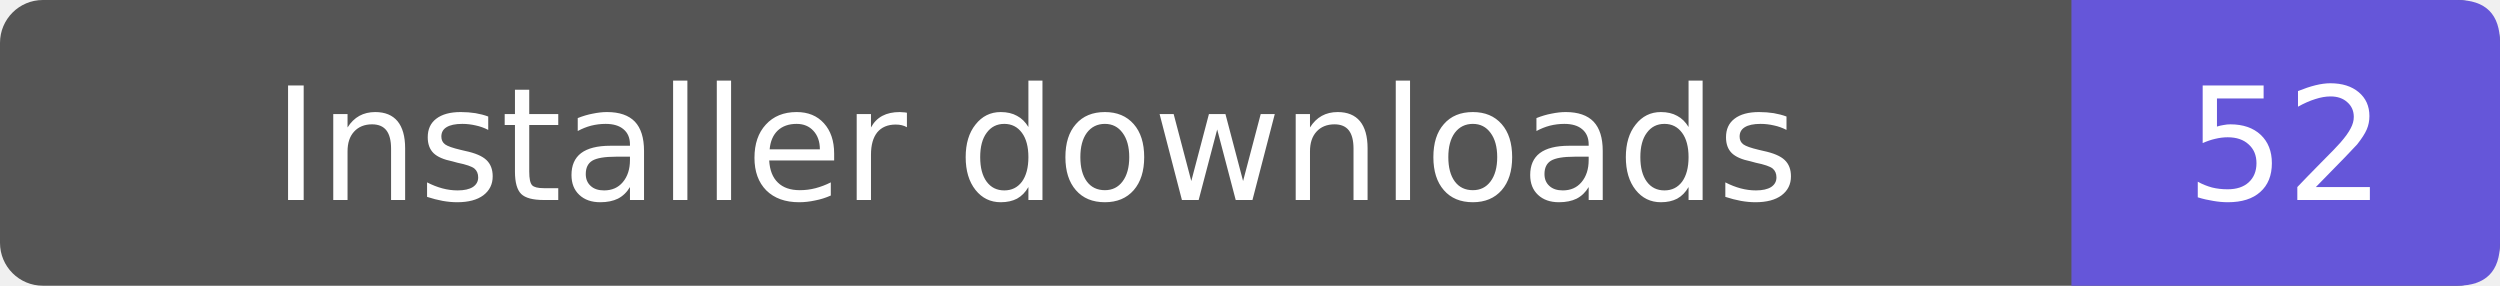
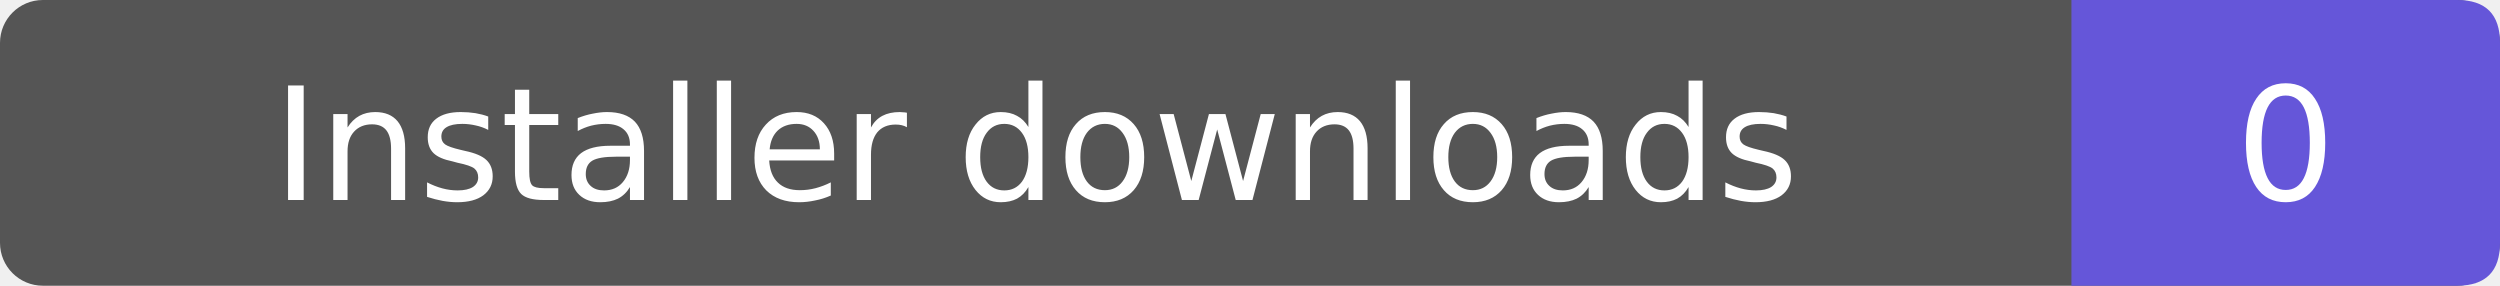
- <svg xmlns="http://www.w3.org/2000/svg" width="175" height="20" role="img" aria-label="Installer downloads: 52">
+ <svg xmlns="http://www.w3.org/2000/svg" width="175" height="20" role="img" aria-label="Installer downloads: 0">
  <rect width="175" height="20" rx="3" fill="#555" />
  <path d="M145 0h27q3 0 3 3v14q0 3-3 3h-27z" fill="#6556d9" />
  <g fill="#fff" text-anchor="middle" font-family="Verdana,DejaVu Sans,sans-serif" font-size="11">
    <text x="72.5" y="14">Installer downloads</text>
-     <text x="160.0" y="14">52</text>
+     <text x="160.0" y="14">0</text>
  </g>
</svg>
